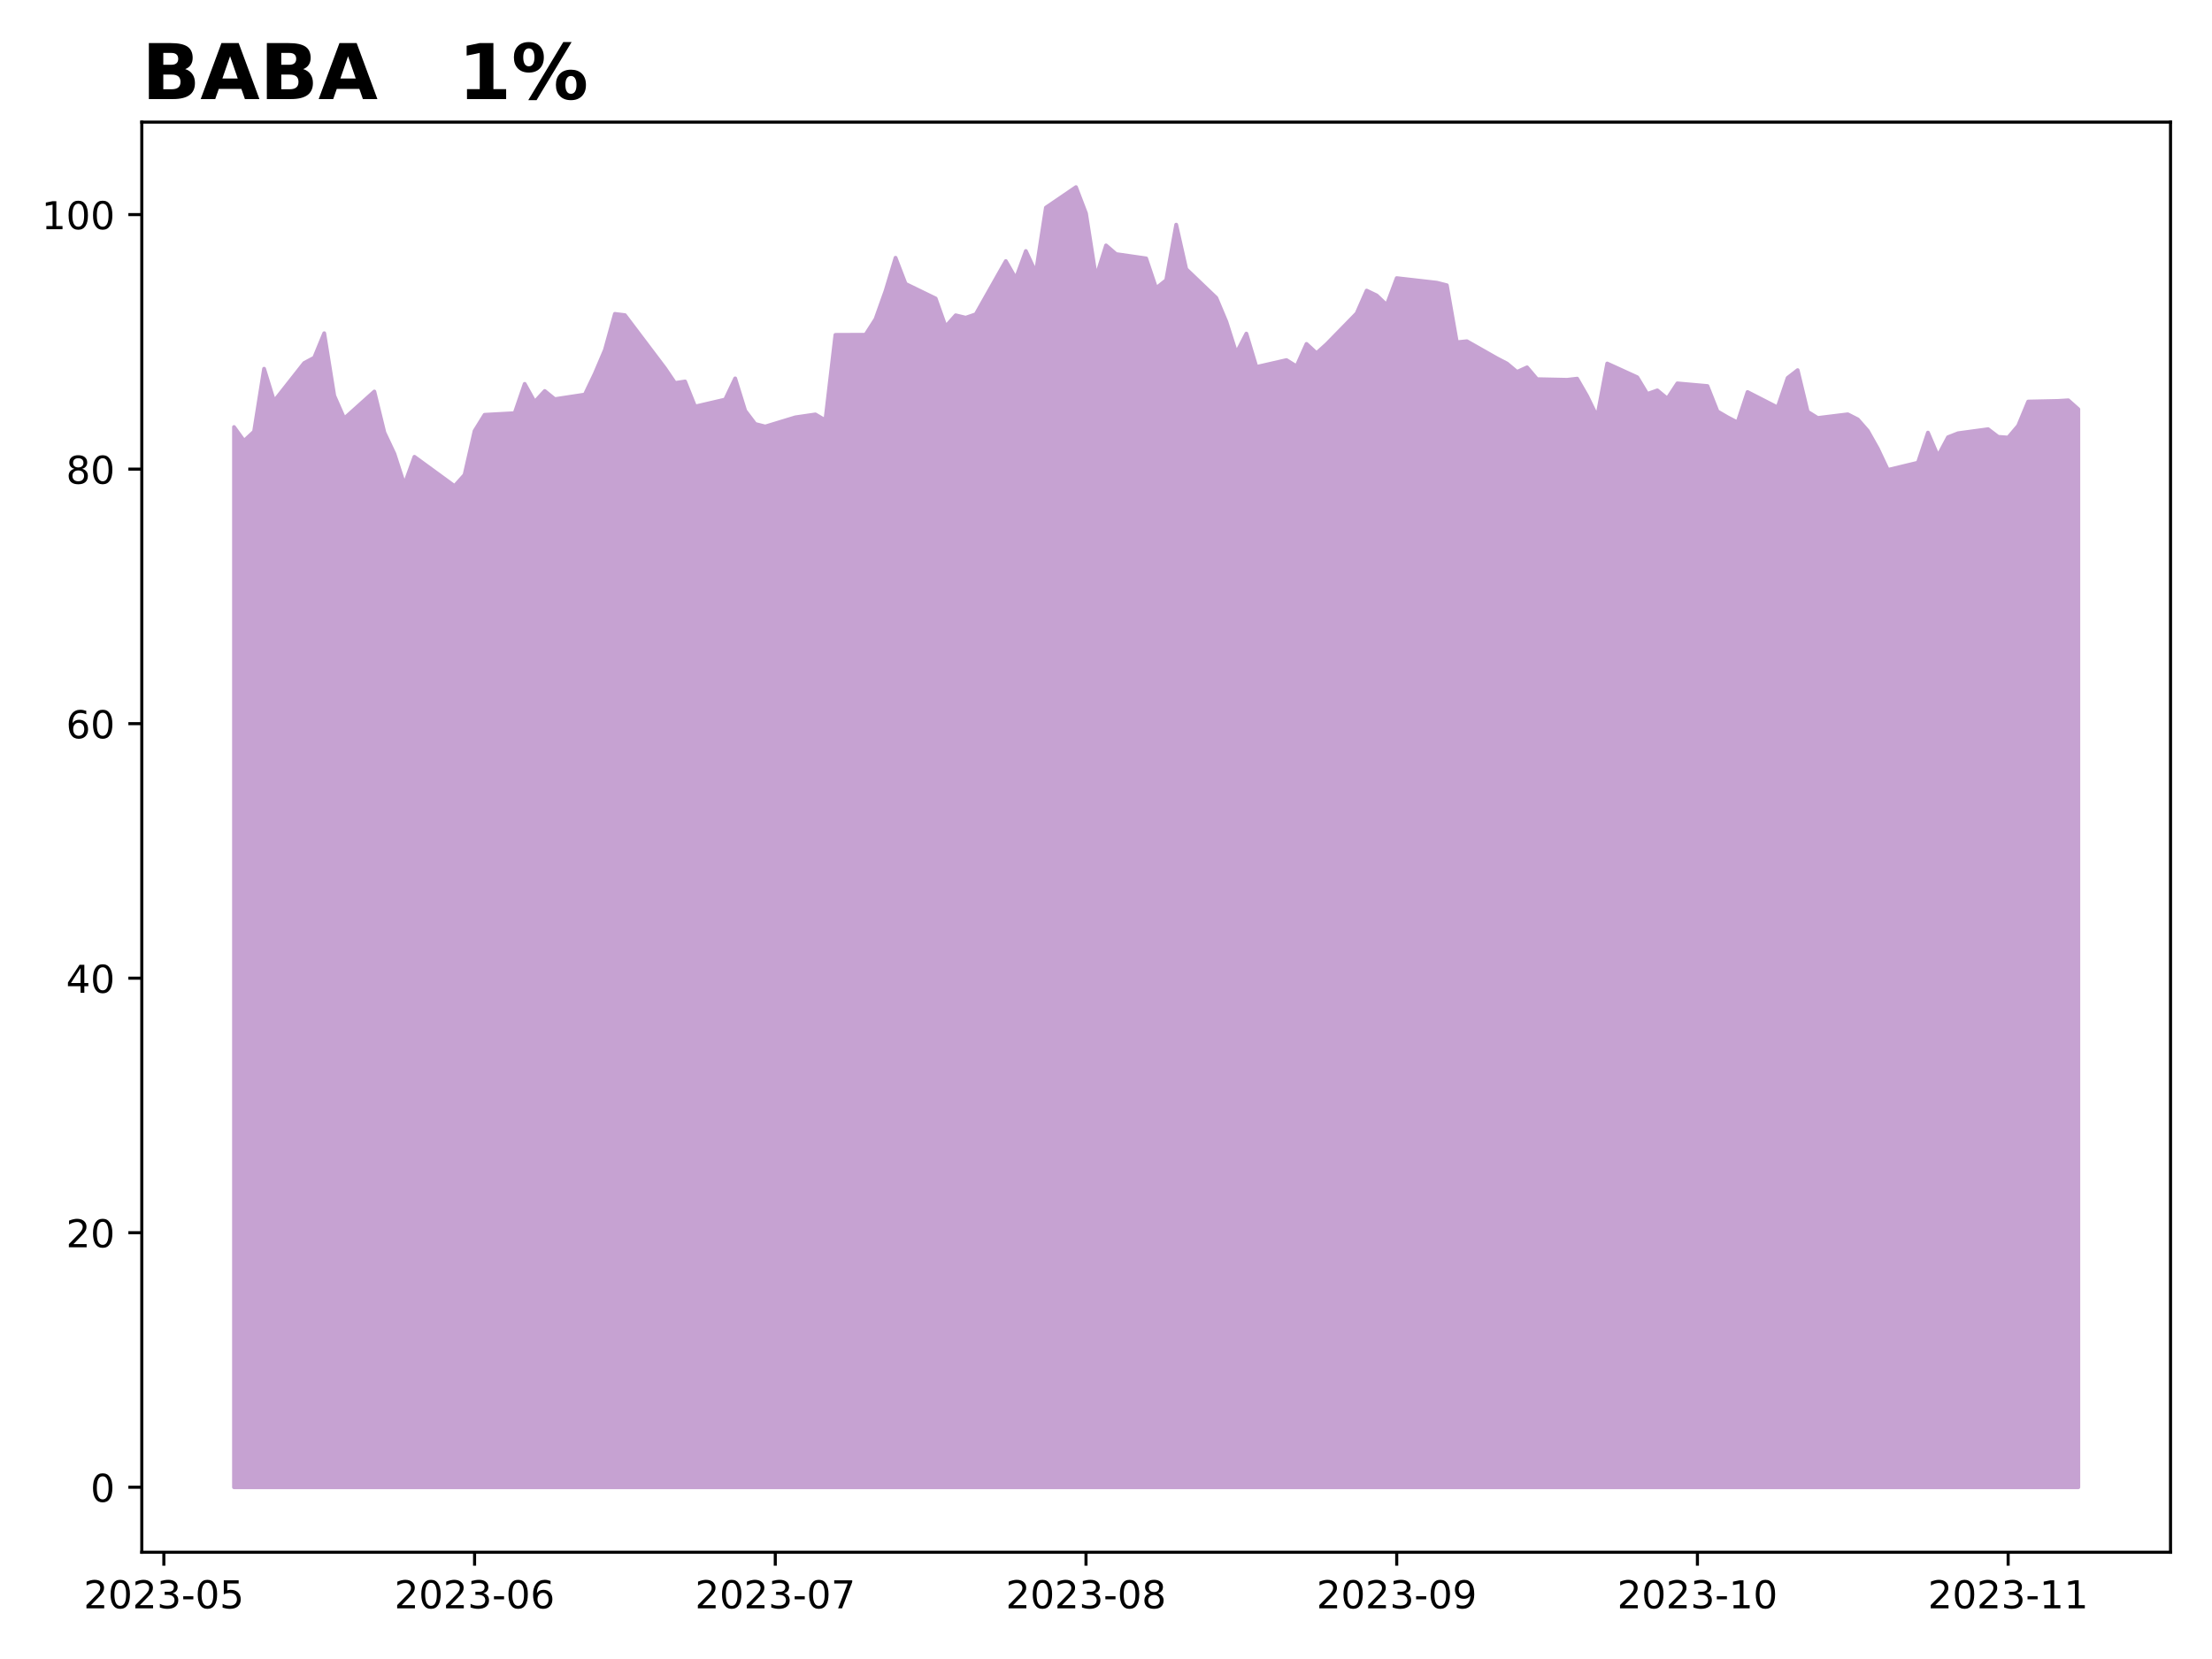
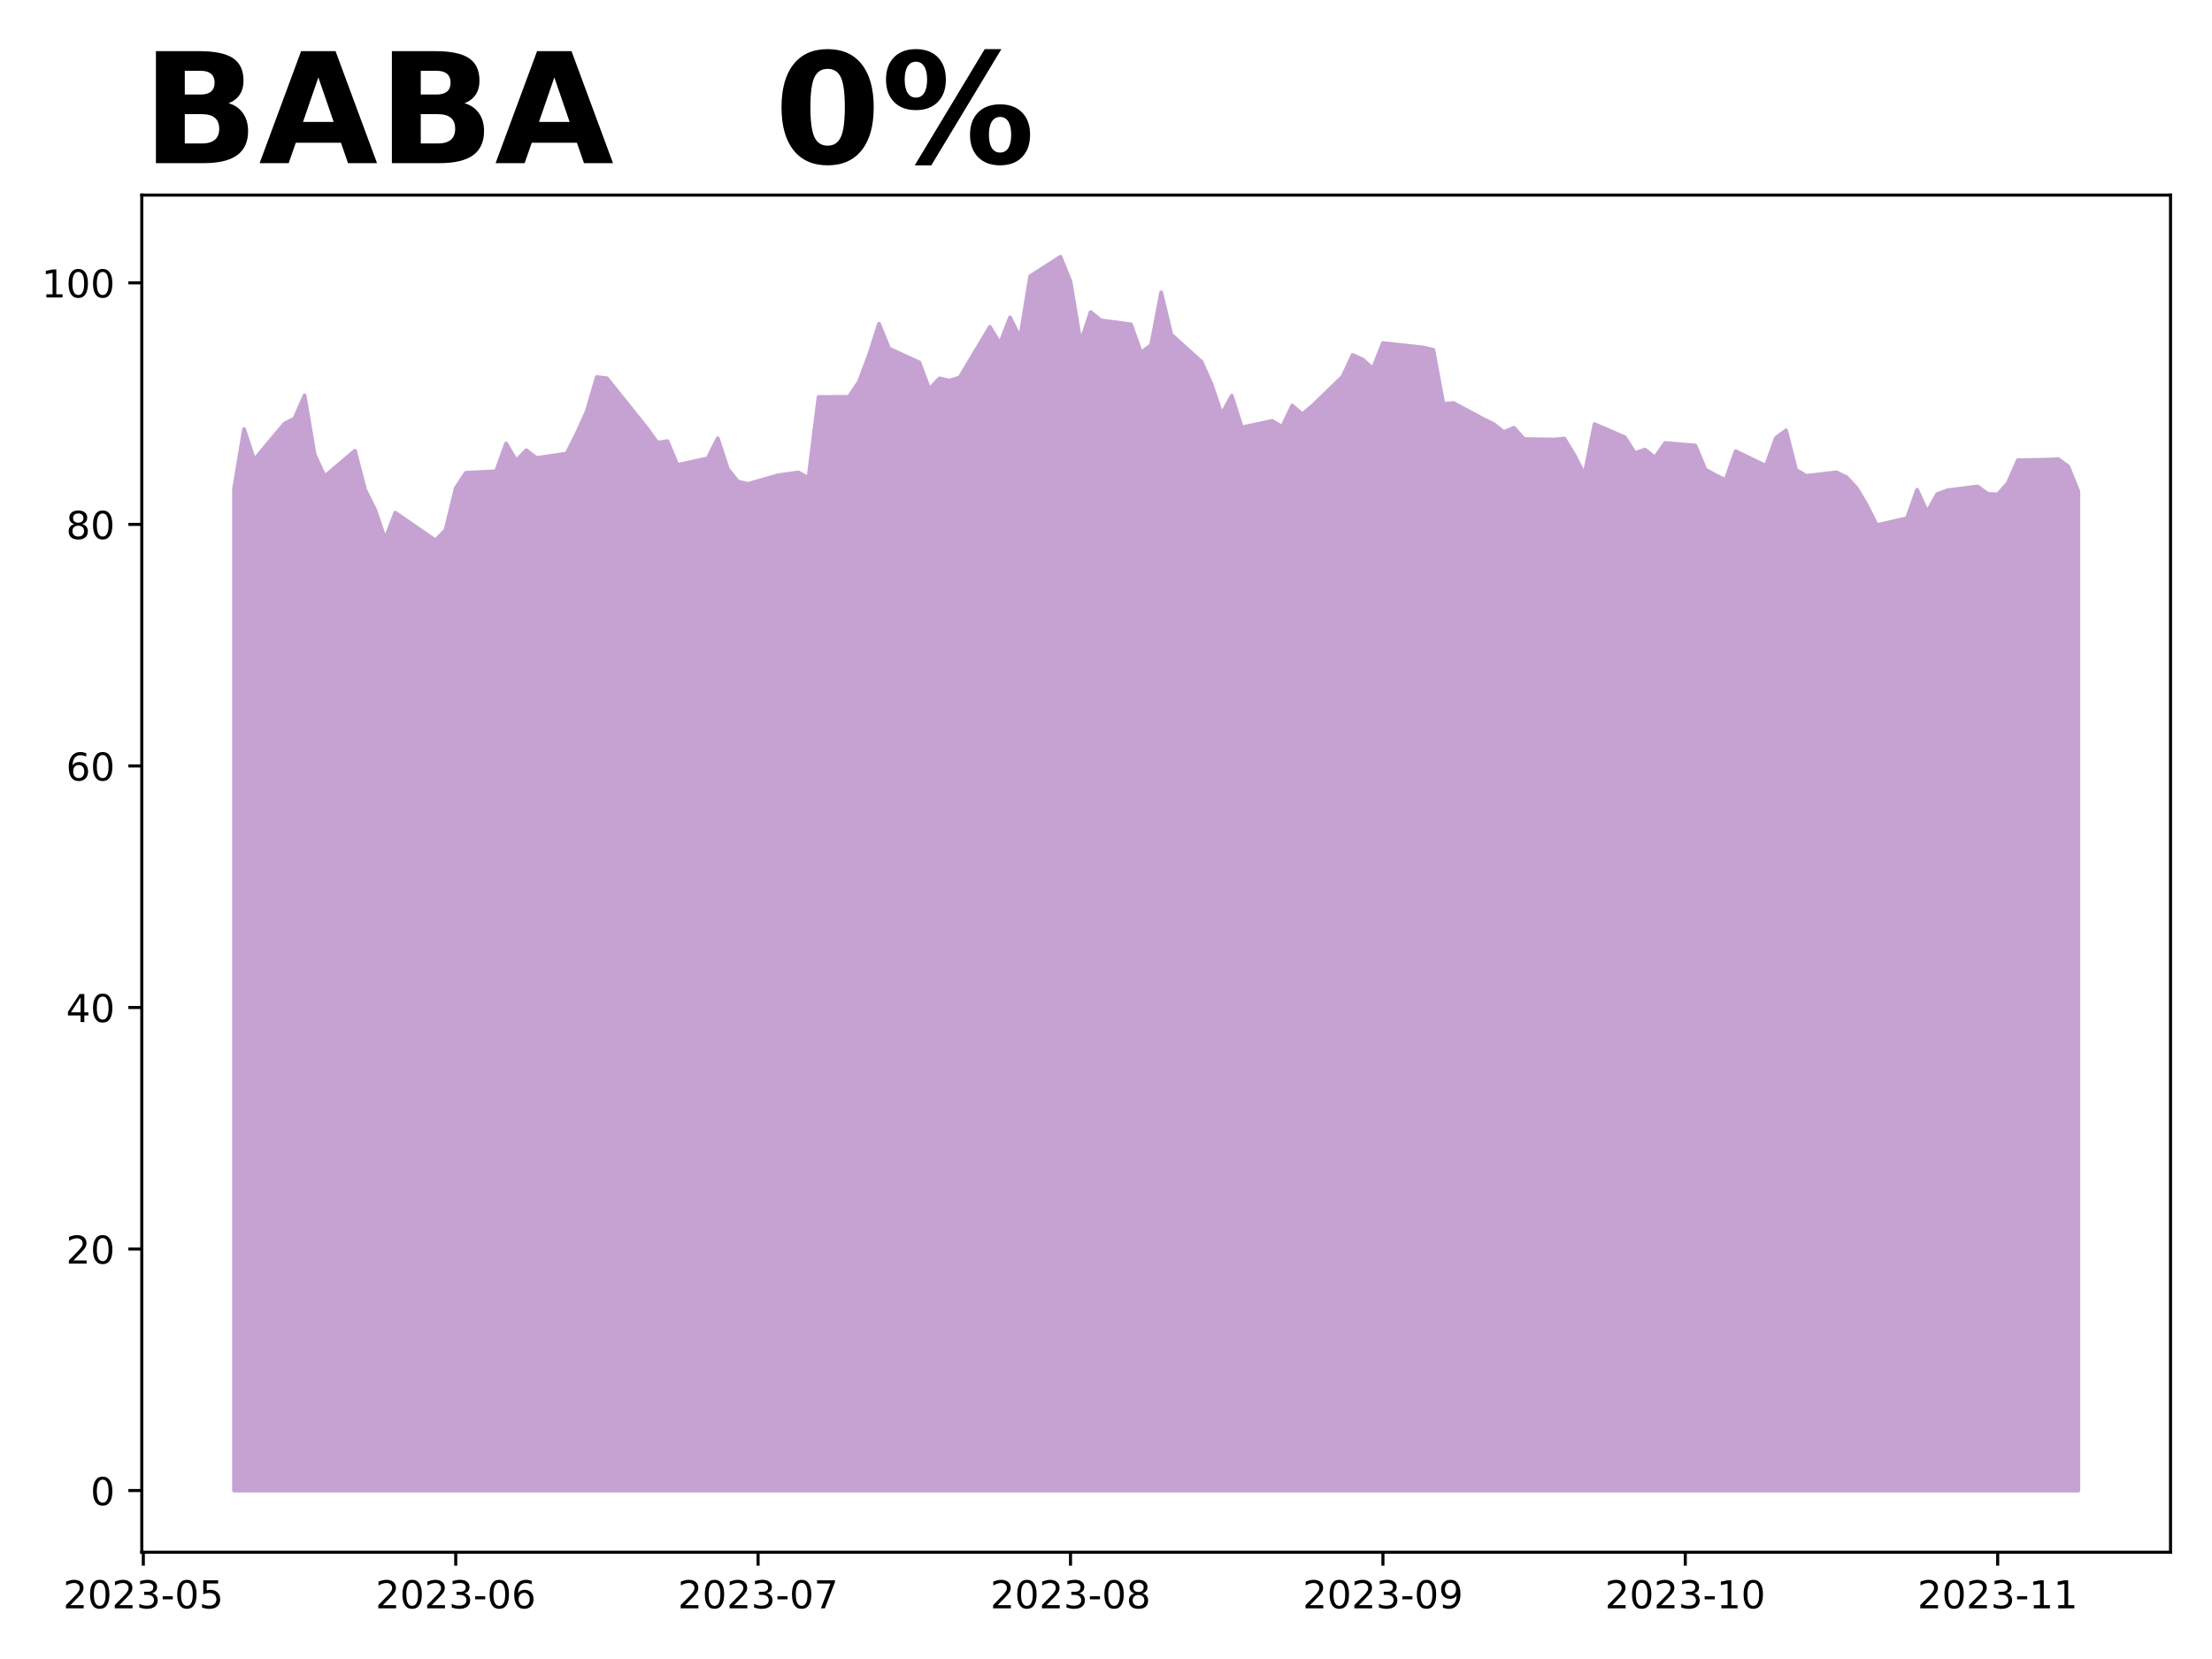
<svg xmlns="http://www.w3.org/2000/svg" xmlns:xlink="http://www.w3.org/1999/xlink" height="432pt" version="1.1" viewBox="0 0 576 432" width="576pt">
  <defs>
    <style type="text/css">
*{stroke-linecap:butt;stroke-linejoin:round;}
  </style>
  </defs>
  <g id="figure_1">
    <g id="patch_1">
      <path d="M 0 432  L 576 432  L 576 0  L 0 0  z " style="fill:#ffffff;" />
    </g>
    <g id="axes_1">
      <g id="patch_2">
-         <path d="M 36.925 404.2  L 565.2 404.2  L 565.2 31.8  L 36.925 31.8  z " style="fill:#ffffff;" />
+         <path d="M 36.925 404.2  L 565.2 404.2  L 565.2 50.8  L 36.925 50.8  z " style="fill:#ffffff;" />
      </g>
      <g id="PolyCollection_1">
        <defs>
-           <path d="M 60.938 -44.727  L 60.938 -320.806  L 63.548 -317.194  L 66.158 -319.613  L 68.768 -335.984  L 71.378 -327.533  L 79.208 -337.475  L 81.818 -338.867  L 84.428 -345.229  L 87.038 -328.958  L 89.648 -323.026  L 97.478 -330.052  L 100.088 -319.381  L 102.698 -313.847  L 105.308 -305.794  L 107.918 -313.052  L 118.359 -305.43  L 120.969 -308.346  L 123.579 -319.779  L 126.189 -323.987  L 134.019 -324.418  L 136.629 -332.04  L 139.239 -327.335  L 141.849 -330.184  L 144.459 -328.064  L 152.289 -329.257  L 154.899 -334.724  L 157.51 -340.855  L 160.12 -350.267  L 162.73 -349.935  L 173.17 -336.116  L 175.78 -332.272  L 178.39 -332.67  L 181 -326.142  L 188.83 -327.964  L 191.44 -333.465  L 194.05 -325.048  L 196.66 -321.602  L 199.27 -320.939  L 207.101 -323.325  L 212.321 -324.087  L 214.931 -322.563  L 217.541 -344.799  L 225.371 -344.832  L 227.981 -348.908  L 230.591 -356.231  L 233.201 -364.881  L 235.811 -358.087  L 243.641 -354.276  L 246.251 -346.953  L 248.861 -349.902  L 251.471 -349.272  L 254.082 -350.167  L 261.912 -364.019  L 264.522 -359.479  L 267.132 -366.637  L 269.742 -361.003  L 272.352 -377.937  L 280.182 -383.273  L 282.792 -376.446  L 285.402 -359.777  L 288.012 -368.095  L 290.622 -365.842  L 298.452 -364.715  L 301.062 -356.961  L 303.673 -359.048  L 306.283 -373.497  L 308.893 -361.931  L 316.723 -354.442  L 319.333 -348.245  L 321.943 -340.06  L 324.553 -345.13  L 327.163 -336.448  L 334.993 -338.237  L 337.603 -336.613  L 340.213 -342.446  L 342.823 -340.027  L 345.433 -342.38  L 353.264 -350.399  L 355.874 -356.331  L 358.484 -355.072  L 361.094 -352.586  L 363.704 -359.579  L 374.144 -358.386  L 376.754 -357.723  L 379.364 -342.877  L 381.974 -343.142  L 389.804 -338.701  L 392.414 -337.342  L 395.024 -335.155  L 397.635 -336.348  L 400.245 -333.266  L 408.075 -333.101  L 410.685 -333.399  L 413.295 -328.859  L 415.905 -323.457  L 418.515 -337.342  L 426.345 -333.763  L 428.955 -329.422  L 431.565 -330.35  L 434.175 -328.196  L 436.785 -332.173  L 444.615 -331.477  L 447.226 -324.882  L 449.836 -323.358  L 452.446 -321.999  L 455.056 -329.919  L 462.886 -325.91  L 465.496 -333.598  L 468.106 -335.619  L 470.716 -324.783  L 473.326 -323.159  L 481.156 -324.12  L 483.766 -322.795  L 486.376 -319.812  L 488.986 -315.173  L 491.596 -309.638  L 499.427 -311.527  L 502.037 -319.348  L 504.647 -313.251  L 507.257 -318.155  L 509.867 -319.182  L 517.697 -320.243  L 520.307 -318.254  L 522.917 -318.056  L 525.527 -321.138  L 528.137 -327.434  L 535.967 -327.6  L 538.577 -327.765  L 541.188 -325.446  L 541.188 -44.727  L 541.188 -44.727  L 538.577 -44.727  L 535.967 -44.727  L 528.137 -44.727  L 525.527 -44.727  L 522.917 -44.727  L 520.307 -44.727  L 517.697 -44.727  L 509.867 -44.727  L 507.257 -44.727  L 504.647 -44.727  L 502.037 -44.727  L 499.427 -44.727  L 491.596 -44.727  L 488.986 -44.727  L 486.376 -44.727  L 483.766 -44.727  L 481.156 -44.727  L 473.326 -44.727  L 470.716 -44.727  L 468.106 -44.727  L 465.496 -44.727  L 462.886 -44.727  L 455.056 -44.727  L 452.446 -44.727  L 449.836 -44.727  L 447.226 -44.727  L 444.615 -44.727  L 436.785 -44.727  L 434.175 -44.727  L 431.565 -44.727  L 428.955 -44.727  L 426.345 -44.727  L 418.515 -44.727  L 415.905 -44.727  L 413.295 -44.727  L 410.685 -44.727  L 408.075 -44.727  L 400.245 -44.727  L 397.635 -44.727  L 395.024 -44.727  L 392.414 -44.727  L 389.804 -44.727  L 381.974 -44.727  L 379.364 -44.727  L 376.754 -44.727  L 374.144 -44.727  L 363.704 -44.727  L 361.094 -44.727  L 358.484 -44.727  L 355.874 -44.727  L 353.264 -44.727  L 345.433 -44.727  L 342.823 -44.727  L 340.213 -44.727  L 337.603 -44.727  L 334.993 -44.727  L 327.163 -44.727  L 324.553 -44.727  L 321.943 -44.727  L 319.333 -44.727  L 316.723 -44.727  L 308.893 -44.727  L 306.283 -44.727  L 303.673 -44.727  L 301.062 -44.727  L 298.452 -44.727  L 290.622 -44.727  L 288.012 -44.727  L 285.402 -44.727  L 282.792 -44.727  L 280.182 -44.727  L 272.352 -44.727  L 269.742 -44.727  L 267.132 -44.727  L 264.522 -44.727  L 261.912 -44.727  L 254.082 -44.727  L 251.471 -44.727  L 248.861 -44.727  L 246.251 -44.727  L 243.641 -44.727  L 235.811 -44.727  L 233.201 -44.727  L 230.591 -44.727  L 227.981 -44.727  L 225.371 -44.727  L 217.541 -44.727  L 214.931 -44.727  L 212.321 -44.727  L 207.101 -44.727  L 199.27 -44.727  L 196.66 -44.727  L 194.05 -44.727  L 191.44 -44.727  L 188.83 -44.727  L 181 -44.727  L 178.39 -44.727  L 175.78 -44.727  L 173.17 -44.727  L 162.73 -44.727  L 160.12 -44.727  L 157.51 -44.727  L 154.899 -44.727  L 152.289 -44.727  L 144.459 -44.727  L 141.849 -44.727  L 139.239 -44.727  L 136.629 -44.727  L 134.019 -44.727  L 126.189 -44.727  L 123.579 -44.727  L 120.969 -44.727  L 118.359 -44.727  L 107.918 -44.727  L 105.308 -44.727  L 102.698 -44.727  L 100.088 -44.727  L 97.478 -44.727  L 89.648 -44.727  L 87.038 -44.727  L 84.428 -44.727  L 81.818 -44.727  L 79.208 -44.727  L 71.378 -44.727  L 68.768 -44.727  L 66.158 -44.727  L 63.548 -44.727  L 60.938 -44.727  z " id="m927a4c3819" style="stroke:#c6a2d2;" />
+           <path d="M 60.938 -43.864  L 60.938 -304.725  L 63.562 -320.26  L 66.186 -312.241  L 74.059 -321.675  L 76.683 -322.996  L 79.308 -329.034  L 81.932 -313.593  L 84.556 -307.964  L 92.429 -314.631  L 95.054 -304.505  L 97.678 -299.253  L 100.302 -291.611  L 102.927 -298.498  L 113.424 -291.265  L 116.048 -294.032  L 118.672 -304.882  L 121.297 -308.876  L 129.17 -309.285  L 131.794 -316.518  L 134.418 -312.052  L 137.043 -314.757  L 139.667 -312.744  L 147.54 -313.876  L 150.164 -319.065  L 152.789 -324.883  L 155.413 -333.814  L 158.037 -333.5  L 168.534 -320.386  L 171.159 -316.738  L 173.783 -317.115  L 176.407 -310.92  L 184.28 -312.65  L 186.905 -317.87  L 189.529 -309.882  L 192.153 -306.612  L 194.778 -305.983  L 202.651 -308.247  L 207.899 -308.97  L 210.524 -307.524  L 213.148 -328.625  L 221.021 -328.657  L 223.645 -332.525  L 226.269 -339.475  L 228.894 -347.683  L 231.518 -341.236  L 239.391 -337.619  L 242.015 -330.669  L 244.64 -333.468  L 247.264 -332.871  L 249.888 -333.72  L 257.761 -346.865  L 260.386 -342.557  L 263.01 -349.349  L 265.634 -344.003  L 268.259 -360.073  L 276.131 -365.136  L 278.756 -358.658  L 281.38 -342.84  L 284.004 -350.733  L 286.629 -348.595  L 294.502 -347.525  L 297.126 -340.167  L 299.75 -342.148  L 302.375 -355.859  L 304.999 -344.884  L 312.872 -337.777  L 315.496 -331.896  L 318.121 -324.128  L 320.745 -328.94  L 323.369 -320.7  L 331.242 -322.399  L 333.866 -320.858  L 336.491 -326.392  L 339.115 -324.097  L 341.739 -326.33  L 349.612 -333.94  L 352.237 -339.569  L 354.861 -338.374  L 357.485 -336.016  L 360.11 -342.651  L 370.607 -341.519  L 373.231 -340.89  L 375.856 -326.801  L 378.48 -327.053  L 386.353 -322.839  L 388.977 -321.549  L 391.601 -319.474  L 394.226 -320.606  L 396.85 -317.681  L 404.723 -317.524  L 407.347 -317.807  L 409.972 -313.499  L 412.596 -308.373  L 415.22 -321.549  L 423.093 -318.153  L 425.718 -314.033  L 428.342 -314.914  L 430.966 -312.87  L 433.591 -316.644  L 441.463 -315.983  L 444.088 -309.725  L 446.712 -308.278  L 449.336 -306.989  L 451.961 -314.505  L 459.834 -310.7  L 462.458 -317.996  L 465.082 -319.914  L 467.707 -309.631  L 470.331 -308.09  L 478.204 -309.002  L 480.828 -307.744  L 483.453 -304.913  L 486.077 -300.511  L 488.701 -295.259  L 496.574 -297.051  L 499.198 -304.473  L 501.823 -298.687  L 504.447 -303.341  L 507.071 -304.316  L 514.944 -305.322  L 517.569 -303.435  L 520.193 -303.247  L 522.817 -306.171  L 525.442 -312.146  L 533.315 -312.304  L 535.939 -312.461  L 538.563 -310.543  L 541.188 -304.033  L 541.188 -43.864  L 541.188 -43.864  L 538.563 -43.864  L 535.939 -43.864  L 533.315 -43.864  L 525.442 -43.864  L 522.817 -43.864  L 520.193 -43.864  L 517.569 -43.864  L 514.944 -43.864  L 507.071 -43.864  L 504.447 -43.864  L 501.823 -43.864  L 499.198 -43.864  L 496.574 -43.864  L 488.701 -43.864  L 486.077 -43.864  L 483.453 -43.864  L 480.828 -43.864  L 478.204 -43.864  L 470.331 -43.864  L 467.707 -43.864  L 465.082 -43.864  L 462.458 -43.864  L 459.834 -43.864  L 451.961 -43.864  L 449.336 -43.864  L 446.712 -43.864  L 444.088 -43.864  L 441.463 -43.864  L 433.591 -43.864  L 430.966 -43.864  L 428.342 -43.864  L 425.718 -43.864  L 423.093 -43.864  L 415.22 -43.864  L 412.596 -43.864  L 409.972 -43.864  L 407.347 -43.864  L 404.723 -43.864  L 396.85 -43.864  L 394.226 -43.864  L 391.601 -43.864  L 388.977 -43.864  L 386.353 -43.864  L 378.48 -43.864  L 375.856 -43.864  L 373.231 -43.864  L 370.607 -43.864  L 360.11 -43.864  L 357.485 -43.864  L 354.861 -43.864  L 352.237 -43.864  L 349.612 -43.864  L 341.739 -43.864  L 339.115 -43.864  L 336.491 -43.864  L 333.866 -43.864  L 331.242 -43.864  L 323.369 -43.864  L 320.745 -43.864  L 318.121 -43.864  L 315.496 -43.864  L 312.872 -43.864  L 304.999 -43.864  L 302.375 -43.864  L 299.75 -43.864  L 297.126 -43.864  L 294.502 -43.864  L 286.629 -43.864  L 284.004 -43.864  L 281.38 -43.864  L 278.756 -43.864  L 276.131 -43.864  L 268.259 -43.864  L 265.634 -43.864  L 263.01 -43.864  L 260.386 -43.864  L 257.761 -43.864  L 249.888 -43.864  L 247.264 -43.864  L 244.64 -43.864  L 242.015 -43.864  L 239.391 -43.864  L 231.518 -43.864  L 228.894 -43.864  L 226.269 -43.864  L 223.645 -43.864  L 221.021 -43.864  L 213.148 -43.864  L 210.524 -43.864  L 207.899 -43.864  L 202.651 -43.864  L 194.778 -43.864  L 192.153 -43.864  L 189.529 -43.864  L 186.905 -43.864  L 184.28 -43.864  L 176.407 -43.864  L 173.783 -43.864  L 171.159 -43.864  L 168.534 -43.864  L 158.037 -43.864  L 155.413 -43.864  L 152.789 -43.864  L 150.164 -43.864  L 147.54 -43.864  L 139.667 -43.864  L 137.043 -43.864  L 134.418 -43.864  L 131.794 -43.864  L 129.17 -43.864  L 121.297 -43.864  L 118.672 -43.864  L 116.048 -43.864  L 113.424 -43.864  L 102.927 -43.864  L 100.302 -43.864  L 97.678 -43.864  L 95.054 -43.864  L 92.429 -43.864  L 84.556 -43.864  L 81.932 -43.864  L 79.308 -43.864  L 76.683 -43.864  L 74.059 -43.864  L 66.186 -43.864  L 63.562 -43.864  L 60.938 -43.864  z " id="me84f682cee" style="stroke:#c6a2d2;" />
        </defs>
-         <g clip-path="url(#p2856061145)">
-           <use style="fill:#c6a2d2;stroke:#c6a2d2;" x="0" xlink:href="#m927a4c3819" y="432" />
+         <g clip-path="url(#p79173f006d)">
+           <use style="fill:#c6a2d2;stroke:#c6a2d2;" x="0" xlink:href="#me84f682cee" y="432" />
        </g>
      </g>
      <g id="matplotlib.axis_1">
        <g id="xtick_1">
          <g id="line2d_1">
            <defs>
-               <path d="M 0 0  L 0 3.5  " id="m734733aba2" style="stroke:#000000;stroke-width:0.8;" />
-             </defs>
-             <g>
-               <use style="stroke:#000000;stroke-width:0.8;" x="42.667" xlink:href="#m734733aba2" y="404.2" />
+               <path d="M 0 0  L 0 3.5  " id="m750de920ee" style="stroke:#000000;stroke-width:0.8;" />
+             </defs>
+             <g>
+               <use style="stroke:#000000;stroke-width:0.8;" x="37.319" xlink:href="#m750de920ee" y="404.2" />
            </g>
          </g>
          <g id="text_1">
            <defs>
              <path d="M 19.188 8.297  L 53.609 8.297  L 53.609 0  L 7.328 0  L 7.328 8.297  Q 12.938 14.109 22.625 23.891  Q 32.328 33.688 34.812 36.531  Q 39.547 41.844 41.422 45.531  Q 43.312 49.219 43.312 52.781  Q 43.312 58.594 39.234 62.25  Q 35.156 65.922 28.609 65.922  Q 23.969 65.922 18.812 64.312  Q 13.672 62.703 7.812 59.422  L 7.812 69.391  Q 13.766 71.781 18.938 73  Q 24.125 74.219 28.422 74.219  Q 39.75 74.219 46.484 68.547  Q 53.219 62.891 53.219 53.422  Q 53.219 48.922 51.531 44.891  Q 49.859 40.875 45.406 35.406  Q 44.188 33.984 37.641 27.219  Q 31.109 20.453 19.188 8.297  z " id="DejaVuSans-50" />
              <path d="M 31.781 66.406  Q 24.172 66.406 20.328 58.906  Q 16.5 51.422 16.5 36.375  Q 16.5 21.391 20.328 13.891  Q 24.172 6.391 31.781 6.391  Q 39.453 6.391 43.281 13.891  Q 47.125 21.391 47.125 36.375  Q 47.125 51.422 43.281 58.906  Q 39.453 66.406 31.781 66.406  z M 31.781 74.219  Q 44.047 74.219 50.516 64.516  Q 56.984 54.828 56.984 36.375  Q 56.984 17.969 50.516 8.266  Q 44.047 -1.422 31.781 -1.422  Q 19.531 -1.422 13.062 8.266  Q 6.594 17.969 6.594 36.375  Q 6.594 54.828 13.062 64.516  Q 19.531 74.219 31.781 74.219  z " id="DejaVuSans-48" />
              <path d="M 40.578 39.312  Q 47.656 37.797 51.625 33  Q 55.609 28.219 55.609 21.188  Q 55.609 10.406 48.188 4.484  Q 40.766 -1.422 27.094 -1.422  Q 22.516 -1.422 17.656 -0.516  Q 12.797 0.391 7.625 2.203  L 7.625 11.719  Q 11.719 9.328 16.594 8.109  Q 21.484 6.891 26.812 6.891  Q 36.078 6.891 40.938 10.547  Q 45.797 14.203 45.797 21.188  Q 45.797 27.641 41.281 31.266  Q 36.766 34.906 28.719 34.906  L 20.219 34.906  L 20.219 43.016  L 29.109 43.016  Q 36.375 43.016 40.234 45.922  Q 44.094 48.828 44.094 54.297  Q 44.094 59.906 40.109 62.906  Q 36.141 65.922 28.719 65.922  Q 24.656 65.922 20.016 65.031  Q 15.375 64.156 9.812 62.312  L 9.812 71.094  Q 15.438 72.656 20.344 73.438  Q 25.25 74.219 29.594 74.219  Q 40.828 74.219 47.359 69.109  Q 53.906 64.016 53.906 55.328  Q 53.906 49.266 50.438 45.094  Q 46.969 40.922 40.578 39.312  z " id="DejaVuSans-51" />
              <path d="M 4.891 31.391  L 31.203 31.391  L 31.203 23.391  L 4.891 23.391  z " id="DejaVuSans-45" />
              <path d="M 10.797 72.906  L 49.516 72.906  L 49.516 64.594  L 19.828 64.594  L 19.828 46.734  Q 21.969 47.469 24.109 47.828  Q 26.266 48.188 28.422 48.188  Q 40.625 48.188 47.75 41.5  Q 54.891 34.812 54.891 23.391  Q 54.891 11.625 47.562 5.094  Q 40.234 -1.422 26.906 -1.422  Q 22.312 -1.422 17.547 -0.641  Q 12.797 0.141 7.719 1.703  L 7.719 11.625  Q 12.109 9.234 16.797 8.062  Q 21.484 6.891 26.703 6.891  Q 35.156 6.891 40.078 11.328  Q 45.016 15.766 45.016 23.391  Q 45.016 31 40.078 35.438  Q 35.156 39.891 26.703 39.891  Q 22.75 39.891 18.812 39.016  Q 14.891 38.141 10.797 36.281  z " id="DejaVuSans-53" />
            </defs>
-             <g transform="translate(21.77571 418.7984)scale(0.1 -0.1)">
+             <g transform="translate(16.42724 418.7984)scale(0.1 -0.1)">
              <use xlink:href="#DejaVuSans-50" />
              <use x="63.623" xlink:href="#DejaVuSans-48" />
              <use x="127.246" xlink:href="#DejaVuSans-50" />
              <use x="190.869" xlink:href="#DejaVuSans-51" />
              <use x="254.492" xlink:href="#DejaVuSans-45" />
              <use x="290.576" xlink:href="#DejaVuSans-48" />
              <use x="354.199" xlink:href="#DejaVuSans-53" />
            </g>
          </g>
        </g>
        <g id="xtick_2">
          <g id="line2d_2">
            <g>
-               <use style="stroke:#000000;stroke-width:0.8;" x="123.579" xlink:href="#m734733aba2" y="404.2" />
+               <use style="stroke:#000000;stroke-width:0.8;" x="118.672" xlink:href="#m750de920ee" y="404.2" />
            </g>
          </g>
          <g id="text_2">
            <defs>
              <path d="M 33.016 40.375  Q 26.375 40.375 22.484 35.828  Q 18.609 31.297 18.609 23.391  Q 18.609 15.531 22.484 10.953  Q 26.375 6.391 33.016 6.391  Q 39.656 6.391 43.531 10.953  Q 47.406 15.531 47.406 23.391  Q 47.406 31.297 43.531 35.828  Q 39.656 40.375 33.016 40.375  z M 52.594 71.297  L 52.594 62.312  Q 48.875 64.062 45.094 64.984  Q 41.312 65.922 37.594 65.922  Q 27.828 65.922 22.672 59.328  Q 17.531 52.734 16.797 39.406  Q 19.672 43.656 24.016 45.922  Q 28.375 48.188 33.594 48.188  Q 44.578 48.188 50.953 41.516  Q 57.328 34.859 57.328 23.391  Q 57.328 12.156 50.688 5.359  Q 44.047 -1.422 33.016 -1.422  Q 20.359 -1.422 13.672 8.266  Q 6.984 17.969 6.984 36.375  Q 6.984 53.656 15.188 63.938  Q 23.391 74.219 37.203 74.219  Q 40.922 74.219 44.703 73.484  Q 48.484 72.75 52.594 71.297  z " id="DejaVuSans-54" />
            </defs>
-             <g transform="translate(102.6874 418.7984)scale(0.1 -0.1)">
+             <g transform="translate(97.78107 418.7984)scale(0.1 -0.1)">
              <use xlink:href="#DejaVuSans-50" />
              <use x="63.623" xlink:href="#DejaVuSans-48" />
              <use x="127.246" xlink:href="#DejaVuSans-50" />
              <use x="190.869" xlink:href="#DejaVuSans-51" />
              <use x="254.492" xlink:href="#DejaVuSans-45" />
              <use x="290.576" xlink:href="#DejaVuSans-48" />
              <use x="354.199" xlink:href="#DejaVuSans-54" />
            </g>
          </g>
        </g>
        <g id="xtick_3">
          <g id="line2d_3">
            <g>
-               <use style="stroke:#000000;stroke-width:0.8;" x="201.88" xlink:href="#m734733aba2" y="404.2" />
+               <use style="stroke:#000000;stroke-width:0.8;" x="197.402" xlink:href="#m750de920ee" y="404.2" />
            </g>
          </g>
          <g id="text_3">
            <defs>
              <path d="M 8.203 72.906  L 55.078 72.906  L 55.078 68.703  L 28.609 0  L 18.312 0  L 43.219 64.594  L 8.203 64.594  z " id="DejaVuSans-55" />
            </defs>
-             <g transform="translate(180.989 418.7984)scale(0.1 -0.1)">
+             <g transform="translate(176.5106 418.7984)scale(0.1 -0.1)">
              <use xlink:href="#DejaVuSans-50" />
              <use x="63.623" xlink:href="#DejaVuSans-48" />
              <use x="127.246" xlink:href="#DejaVuSans-50" />
              <use x="190.869" xlink:href="#DejaVuSans-51" />
              <use x="254.492" xlink:href="#DejaVuSans-45" />
              <use x="290.576" xlink:href="#DejaVuSans-48" />
              <use x="354.199" xlink:href="#DejaVuSans-55" />
            </g>
          </g>
        </g>
        <g id="xtick_4">
          <g id="line2d_4">
            <g>
-               <use style="stroke:#000000;stroke-width:0.8;" x="282.792" xlink:href="#m734733aba2" y="404.2" />
+               <use style="stroke:#000000;stroke-width:0.8;" x="278.756" xlink:href="#m750de920ee" y="404.2" />
            </g>
          </g>
          <g id="text_4">
            <defs>
              <path d="M 31.781 34.625  Q 24.75 34.625 20.719 30.859  Q 16.703 27.094 16.703 20.516  Q 16.703 13.922 20.719 10.156  Q 24.75 6.391 31.781 6.391  Q 38.812 6.391 42.859 10.172  Q 46.922 13.969 46.922 20.516  Q 46.922 27.094 42.891 30.859  Q 38.875 34.625 31.781 34.625  z M 21.922 38.812  Q 15.578 40.375 12.031 44.719  Q 8.5 49.078 8.5 55.328  Q 8.5 64.062 14.719 69.141  Q 20.953 74.219 31.781 74.219  Q 42.672 74.219 48.875 69.141  Q 55.078 64.062 55.078 55.328  Q 55.078 49.078 51.531 44.719  Q 48 40.375 41.703 38.812  Q 48.828 37.156 52.797 32.312  Q 56.781 27.484 56.781 20.516  Q 56.781 9.906 50.312 4.234  Q 43.844 -1.422 31.781 -1.422  Q 19.734 -1.422 13.25 4.234  Q 6.781 9.906 6.781 20.516  Q 6.781 27.484 10.781 32.312  Q 14.797 37.156 21.922 38.812  z M 18.312 54.391  Q 18.312 48.734 21.844 45.562  Q 25.391 42.391 31.781 42.391  Q 38.141 42.391 41.719 45.562  Q 45.312 48.734 45.312 54.391  Q 45.312 60.062 41.719 63.234  Q 38.141 66.406 31.781 66.406  Q 25.391 66.406 21.844 63.234  Q 18.312 60.062 18.312 54.391  z " id="DejaVuSans-56" />
            </defs>
-             <g transform="translate(261.9007 418.7984)scale(0.1 -0.1)">
+             <g transform="translate(257.8644 418.7984)scale(0.1 -0.1)">
              <use xlink:href="#DejaVuSans-50" />
              <use x="63.623" xlink:href="#DejaVuSans-48" />
              <use x="127.246" xlink:href="#DejaVuSans-50" />
              <use x="190.869" xlink:href="#DejaVuSans-51" />
              <use x="254.492" xlink:href="#DejaVuSans-45" />
              <use x="290.576" xlink:href="#DejaVuSans-48" />
              <use x="354.199" xlink:href="#DejaVuSans-56" />
            </g>
          </g>
        </g>
        <g id="xtick_5">
          <g id="line2d_5">
            <g>
-               <use style="stroke:#000000;stroke-width:0.8;" x="363.704" xlink:href="#m734733aba2" y="404.2" />
+               <use style="stroke:#000000;stroke-width:0.8;" x="360.11" xlink:href="#m750de920ee" y="404.2" />
            </g>
          </g>
          <g id="text_5">
            <defs>
              <path d="M 10.984 1.516  L 10.984 10.5  Q 14.703 8.734 18.5 7.812  Q 22.312 6.891 25.984 6.891  Q 35.75 6.891 40.891 13.453  Q 46.047 20.016 46.781 33.406  Q 43.953 29.203 39.594 26.953  Q 35.25 24.703 29.984 24.703  Q 19.047 24.703 12.672 31.312  Q 6.297 37.938 6.297 49.422  Q 6.297 60.641 12.938 67.422  Q 19.578 74.219 30.609 74.219  Q 43.266 74.219 49.922 64.516  Q 56.594 54.828 56.594 36.375  Q 56.594 19.141 48.406 8.859  Q 40.234 -1.422 26.422 -1.422  Q 22.703 -1.422 18.891 -0.688  Q 15.094 0.047 10.984 1.516  z M 30.609 32.422  Q 37.25 32.422 41.125 36.953  Q 45.016 41.5 45.016 49.422  Q 45.016 57.281 41.125 61.844  Q 37.25 66.406 30.609 66.406  Q 23.969 66.406 20.094 61.844  Q 16.219 57.281 16.219 49.422  Q 16.219 41.5 20.094 36.953  Q 23.969 32.422 30.609 32.422  z " id="DejaVuSans-57" />
            </defs>
-             <g transform="translate(342.8124 418.7984)scale(0.1 -0.1)">
+             <g transform="translate(339.2182 418.7984)scale(0.1 -0.1)">
              <use xlink:href="#DejaVuSans-50" />
              <use x="63.623" xlink:href="#DejaVuSans-48" />
              <use x="127.246" xlink:href="#DejaVuSans-50" />
              <use x="190.869" xlink:href="#DejaVuSans-51" />
              <use x="254.492" xlink:href="#DejaVuSans-45" />
              <use x="290.576" xlink:href="#DejaVuSans-48" />
              <use x="354.199" xlink:href="#DejaVuSans-57" />
            </g>
          </g>
        </g>
        <g id="xtick_6">
          <g id="line2d_6">
            <g>
-               <use style="stroke:#000000;stroke-width:0.8;" x="442.005" xlink:href="#m734733aba2" y="404.2" />
+               <use style="stroke:#000000;stroke-width:0.8;" x="438.839" xlink:href="#m750de920ee" y="404.2" />
            </g>
          </g>
          <g id="text_6">
            <defs>
              <path d="M 12.406 8.297  L 28.516 8.297  L 28.516 63.922  L 10.984 60.406  L 10.984 69.391  L 28.422 72.906  L 38.281 72.906  L 38.281 8.297  L 54.391 8.297  L 54.391 0  L 12.406 0  z " id="DejaVuSans-49" />
            </defs>
-             <g transform="translate(421.114 418.7984)scale(0.1 -0.1)">
+             <g transform="translate(417.9477 418.7984)scale(0.1 -0.1)">
              <use xlink:href="#DejaVuSans-50" />
              <use x="63.623" xlink:href="#DejaVuSans-48" />
              <use x="127.246" xlink:href="#DejaVuSans-50" />
              <use x="190.869" xlink:href="#DejaVuSans-51" />
              <use x="254.492" xlink:href="#DejaVuSans-45" />
              <use x="290.576" xlink:href="#DejaVuSans-49" />
              <use x="354.199" xlink:href="#DejaVuSans-48" />
            </g>
          </g>
        </g>
        <g id="xtick_7">
          <g id="line2d_7">
            <g>
-               <use style="stroke:#000000;stroke-width:0.8;" x="522.917" xlink:href="#m734733aba2" y="404.2" />
+               <use style="stroke:#000000;stroke-width:0.8;" x="520.193" xlink:href="#m750de920ee" y="404.2" />
            </g>
          </g>
          <g id="text_7">
-             <g transform="translate(502.0257 418.7984)scale(0.1 -0.1)">
+             <g transform="translate(499.3016 418.7984)scale(0.1 -0.1)">
              <use xlink:href="#DejaVuSans-50" />
              <use x="63.623" xlink:href="#DejaVuSans-48" />
              <use x="127.246" xlink:href="#DejaVuSans-50" />
              <use x="190.869" xlink:href="#DejaVuSans-51" />
              <use x="254.492" xlink:href="#DejaVuSans-45" />
              <use x="290.576" xlink:href="#DejaVuSans-49" />
              <use x="354.199" xlink:href="#DejaVuSans-49" />
            </g>
          </g>
        </g>
      </g>
      <g id="matplotlib.axis_2">
        <g id="ytick_1">
          <g id="line2d_8">
            <defs>
-               <path d="M 0 0  L -3.5 0  " id="m010e360ed9" style="stroke:#000000;stroke-width:0.8;" />
-             </defs>
-             <g>
-               <use style="stroke:#000000;stroke-width:0.8;" x="36.925" xlink:href="#m010e360ed9" y="387.273" />
+               <path d="M 0 0  L -3.5 0  " id="m08fa9ff963" style="stroke:#000000;stroke-width:0.8;" />
+             </defs>
+             <g>
+               <use style="stroke:#000000;stroke-width:0.8;" x="36.925" xlink:href="#m08fa9ff963" y="388.136" />
            </g>
          </g>
          <g id="text_8">
-             <g transform="translate(23.5625 391.0719)scale(0.1 -0.1)">
+             <g transform="translate(23.5625 391.9356)scale(0.1 -0.1)">
              <use xlink:href="#DejaVuSans-48" />
            </g>
          </g>
        </g>
        <g id="ytick_2">
          <g id="line2d_9">
            <g>
-               <use style="stroke:#000000;stroke-width:0.8;" x="36.925" xlink:href="#m010e360ed9" y="320.995" />
+               <use style="stroke:#000000;stroke-width:0.8;" x="36.925" xlink:href="#m08fa9ff963" y="325.24" />
            </g>
          </g>
          <g id="text_9">
-             <g transform="translate(17.2 324.7945)scale(0.1 -0.1)">
+             <g transform="translate(17.2 329.0396)scale(0.1 -0.1)">
              <use xlink:href="#DejaVuSans-50" />
              <use x="63.623" xlink:href="#DejaVuSans-48" />
            </g>
          </g>
        </g>
        <g id="ytick_3">
          <g id="line2d_10">
            <g>
-               <use style="stroke:#000000;stroke-width:0.8;" x="36.925" xlink:href="#m010e360ed9" y="254.718" />
+               <use style="stroke:#000000;stroke-width:0.8;" x="36.925" xlink:href="#m08fa9ff963" y="262.344" />
            </g>
          </g>
          <g id="text_10">
            <defs>
              <path d="M 37.797 64.312  L 12.891 25.391  L 37.797 25.391  z M 35.203 72.906  L 47.609 72.906  L 47.609 25.391  L 58.016 25.391  L 58.016 17.188  L 47.609 17.188  L 47.609 0  L 37.797 0  L 37.797 17.188  L 4.891 17.188  L 4.891 26.703  z " id="DejaVuSans-52" />
            </defs>
-             <g transform="translate(17.2 258.517)scale(0.1 -0.1)">
+             <g transform="translate(17.2 266.1436)scale(0.1 -0.1)">
              <use xlink:href="#DejaVuSans-52" />
              <use x="63.623" xlink:href="#DejaVuSans-48" />
            </g>
          </g>
        </g>
        <g id="ytick_4">
          <g id="line2d_11">
            <g>
-               <use style="stroke:#000000;stroke-width:0.8;" x="36.925" xlink:href="#m010e360ed9" y="188.44" />
+               <use style="stroke:#000000;stroke-width:0.8;" x="36.925" xlink:href="#m08fa9ff963" y="199.448" />
            </g>
          </g>
          <g id="text_11">
-             <g transform="translate(17.2 192.2395)scale(0.1 -0.1)">
+             <g transform="translate(17.2 203.2476)scale(0.1 -0.1)">
              <use xlink:href="#DejaVuSans-54" />
              <use x="63.623" xlink:href="#DejaVuSans-48" />
            </g>
          </g>
        </g>
        <g id="ytick_5">
          <g id="line2d_12">
            <g>
-               <use style="stroke:#000000;stroke-width:0.8;" x="36.925" xlink:href="#m010e360ed9" y="122.163" />
+               <use style="stroke:#000000;stroke-width:0.8;" x="36.925" xlink:href="#m08fa9ff963" y="136.552" />
            </g>
          </g>
          <g id="text_12">
-             <g transform="translate(17.2 125.962)scale(0.1 -0.1)">
+             <g transform="translate(17.2 140.3516)scale(0.1 -0.1)">
              <use xlink:href="#DejaVuSans-56" />
              <use x="63.623" xlink:href="#DejaVuSans-48" />
            </g>
          </g>
        </g>
        <g id="ytick_6">
          <g id="line2d_13">
            <g>
-               <use style="stroke:#000000;stroke-width:0.8;" x="36.925" xlink:href="#m010e360ed9" y="55.885" />
+               <use style="stroke:#000000;stroke-width:0.8;" x="36.925" xlink:href="#m08fa9ff963" y="73.656" />
            </g>
          </g>
          <g id="text_13">
-             <g transform="translate(10.8375 59.68447)scale(0.1 -0.1)">
+             <g transform="translate(10.8375 77.45563)scale(0.1 -0.1)">
              <use xlink:href="#DejaVuSans-49" />
              <use x="63.623" xlink:href="#DejaVuSans-48" />
              <use x="127.246" xlink:href="#DejaVuSans-48" />
            </g>
          </g>
        </g>
      </g>
      <g id="patch_3">
-         <path d="M 36.925 404.2  L 36.925 31.8  " style="fill:none;stroke:#000000;stroke-linecap:square;stroke-linejoin:miter;stroke-width:0.8;" />
+         <path d="M 36.925 404.2  L 36.925 50.8  " style="fill:none;stroke:#000000;stroke-linecap:square;stroke-linejoin:miter;stroke-width:0.8;" />
      </g>
      <g id="patch_4">
-         <path d="M 565.2 404.2  L 565.2 31.8  " style="fill:none;stroke:#000000;stroke-linecap:square;stroke-linejoin:miter;stroke-width:0.8;" />
+         <path d="M 565.2 404.2  L 565.2 50.8  " style="fill:none;stroke:#000000;stroke-linecap:square;stroke-linejoin:miter;stroke-width:0.8;" />
      </g>
      <g id="patch_5">
        <path d="M 36.925 404.2  L 565.2 404.2  " style="fill:none;stroke:#000000;stroke-linecap:square;stroke-linejoin:miter;stroke-width:0.8;" />
      </g>
      <g id="patch_6">
-         <path d="M 36.925 31.8  L 565.2 31.8  " style="fill:none;stroke:#000000;stroke-linecap:square;stroke-linejoin:miter;stroke-width:0.8;" />
+         <path d="M 36.925 50.8  L 565.2 50.8  " style="fill:none;stroke:#000000;stroke-linecap:square;stroke-linejoin:miter;stroke-width:0.8;" />
      </g>
      <g id="text_14">
        <defs>
          <path d="M 38.375 44.672  Q 42.828 44.672 45.109 46.625  Q 47.406 48.578 47.406 52.391  Q 47.406 56.156 45.109 58.125  Q 42.828 60.109 38.375 60.109  L 27.984 60.109  L 27.984 44.672  z M 39.016 12.797  Q 44.672 12.797 47.531 15.188  Q 50.391 17.578 50.391 22.406  Q 50.391 27.156 47.562 29.516  Q 44.734 31.891 39.016 31.891  L 27.984 31.891  L 27.984 12.797  z M 56.5 39.016  Q 62.547 37.25 65.859 32.516  Q 69.188 27.781 69.188 20.906  Q 69.188 10.359 62.062 5.172  Q 54.938 0 40.375 0  L 9.188 0  L 9.188 72.906  L 37.406 72.906  Q 52.594 72.906 59.406 68.312  Q 66.219 63.719 66.219 53.609  Q 66.219 48.297 63.719 44.562  Q 61.234 40.828 56.5 39.016  z " id="DejaVuSans-Bold-66" />
          <path d="M 53.422 13.281  L 24.031 13.281  L 19.391 0  L 0.484 0  L 27.484 72.906  L 49.906 72.906  L 76.906 0  L 58.016 0  z M 28.719 26.812  L 48.688 26.812  L 38.719 55.812  z " id="DejaVuSans-Bold-65" />
          <path id="DejaVuSans-Bold-32" />
-           <path d="M 11.719 12.984  L 28.328 12.984  L 28.328 60.109  L 11.281 56.594  L 11.281 69.391  L 28.219 72.906  L 46.094 72.906  L 46.094 12.984  L 62.703 12.984  L 62.703 0  L 11.719 0  z " id="DejaVuSans-Bold-49" />
+           <path d="M 46 36.531  Q 46 50.203 43.438 55.781  Q 40.875 61.375 34.812 61.375  Q 28.766 61.375 26.172 55.781  Q 23.578 50.203 23.578 36.531  Q 23.578 22.703 26.172 17.031  Q 28.766 11.375 34.812 11.375  Q 40.828 11.375 43.406 17.031  Q 46 22.703 46 36.531  z M 64.797 36.375  Q 64.797 18.266 56.984 8.422  Q 49.172 -1.422 34.812 -1.422  Q 20.406 -1.422 12.594 8.422  Q 4.781 18.266 4.781 36.375  Q 4.781 54.547 12.594 64.375  Q 20.406 74.219 34.812 74.219  Q 49.172 74.219 56.984 64.375  Q 64.797 54.547 64.797 36.375  z " id="DejaVuSans-Bold-48" />
          <path d="M 77.484 30.078  Q 74.031 30.078 72.125 27.078  Q 70.219 24.078 70.219 18.5  Q 70.219 12.891 72.094 9.891  Q 73.969 6.891 77.484 6.891  Q 81 6.891 82.859 9.891  Q 84.719 12.891 84.719 18.5  Q 84.719 24.078 82.828 27.078  Q 80.953 30.078 77.484 30.078  z M 77.484 38.281  Q 86.578 38.281 91.797 33  Q 97.016 27.734 97.016 18.5  Q 97.016 9.281 91.797 3.922  Q 86.578 -1.422 77.484 -1.422  Q 68.406 -1.422 63.156 3.922  Q 57.906 9.281 57.906 18.5  Q 57.906 27.688 63.156 32.984  Q 68.406 38.281 77.484 38.281  z M 32.719 -1.422  L 21.922 -1.422  L 67.484 74.219  L 78.328 74.219  z M 22.703 74.219  Q 31.781 74.219 36.984 68.922  Q 42.188 63.625 42.188 54.391  Q 42.188 45.172 36.984 39.844  Q 31.781 34.516 22.703 34.516  Q 13.625 34.516 8.422 39.844  Q 3.219 45.172 3.219 54.391  Q 3.219 63.625 8.422 68.922  Q 13.625 74.219 22.703 74.219  z M 22.703 66.016  Q 19.188 66.016 17.281 62.984  Q 15.375 59.969 15.375 54.391  Q 15.375 48.781 17.281 45.719  Q 19.188 42.672 22.703 42.672  Q 26.219 42.672 28.094 45.719  Q 29.984 48.781 29.984 54.391  Q 29.984 59.969 28.078 62.984  Q 26.172 66.016 22.703 66.016  z " id="DejaVuSans-Bold-37" />
        </defs>
-         <g transform="translate(36.925 25.8)scale(0.2 -0.2)">
+         <g transform="translate(36.925 42.48125)scale(0.4 -0.4)">
          <use xlink:href="#DejaVuSans-Bold-66" />
          <use x="76.221" xlink:href="#DejaVuSans-Bold-65" />
          <use x="153.613" xlink:href="#DejaVuSans-Bold-66" />
          <use x="229.834" xlink:href="#DejaVuSans-Bold-65" />
          <use x="307.227" xlink:href="#DejaVuSans-Bold-32" />
          <use x="342.041" xlink:href="#DejaVuSans-Bold-32" />
          <use x="376.855" xlink:href="#DejaVuSans-Bold-32" />
-           <use x="411.67" xlink:href="#DejaVuSans-Bold-49" />
+           <use x="411.67" xlink:href="#DejaVuSans-Bold-48" />
          <use x="481.25" xlink:href="#DejaVuSans-Bold-37" />
        </g>
      </g>
    </g>
  </g>
  <defs>
-     <clipPath id="p2856061145">
-       <rect height="372.4" width="528.275" x="36.925" y="31.8" />
+     <clipPath id="p79173f006d">
+       <rect height="353.4" width="528.275" x="36.925" y="50.8" />
    </clipPath>
  </defs>
</svg>
